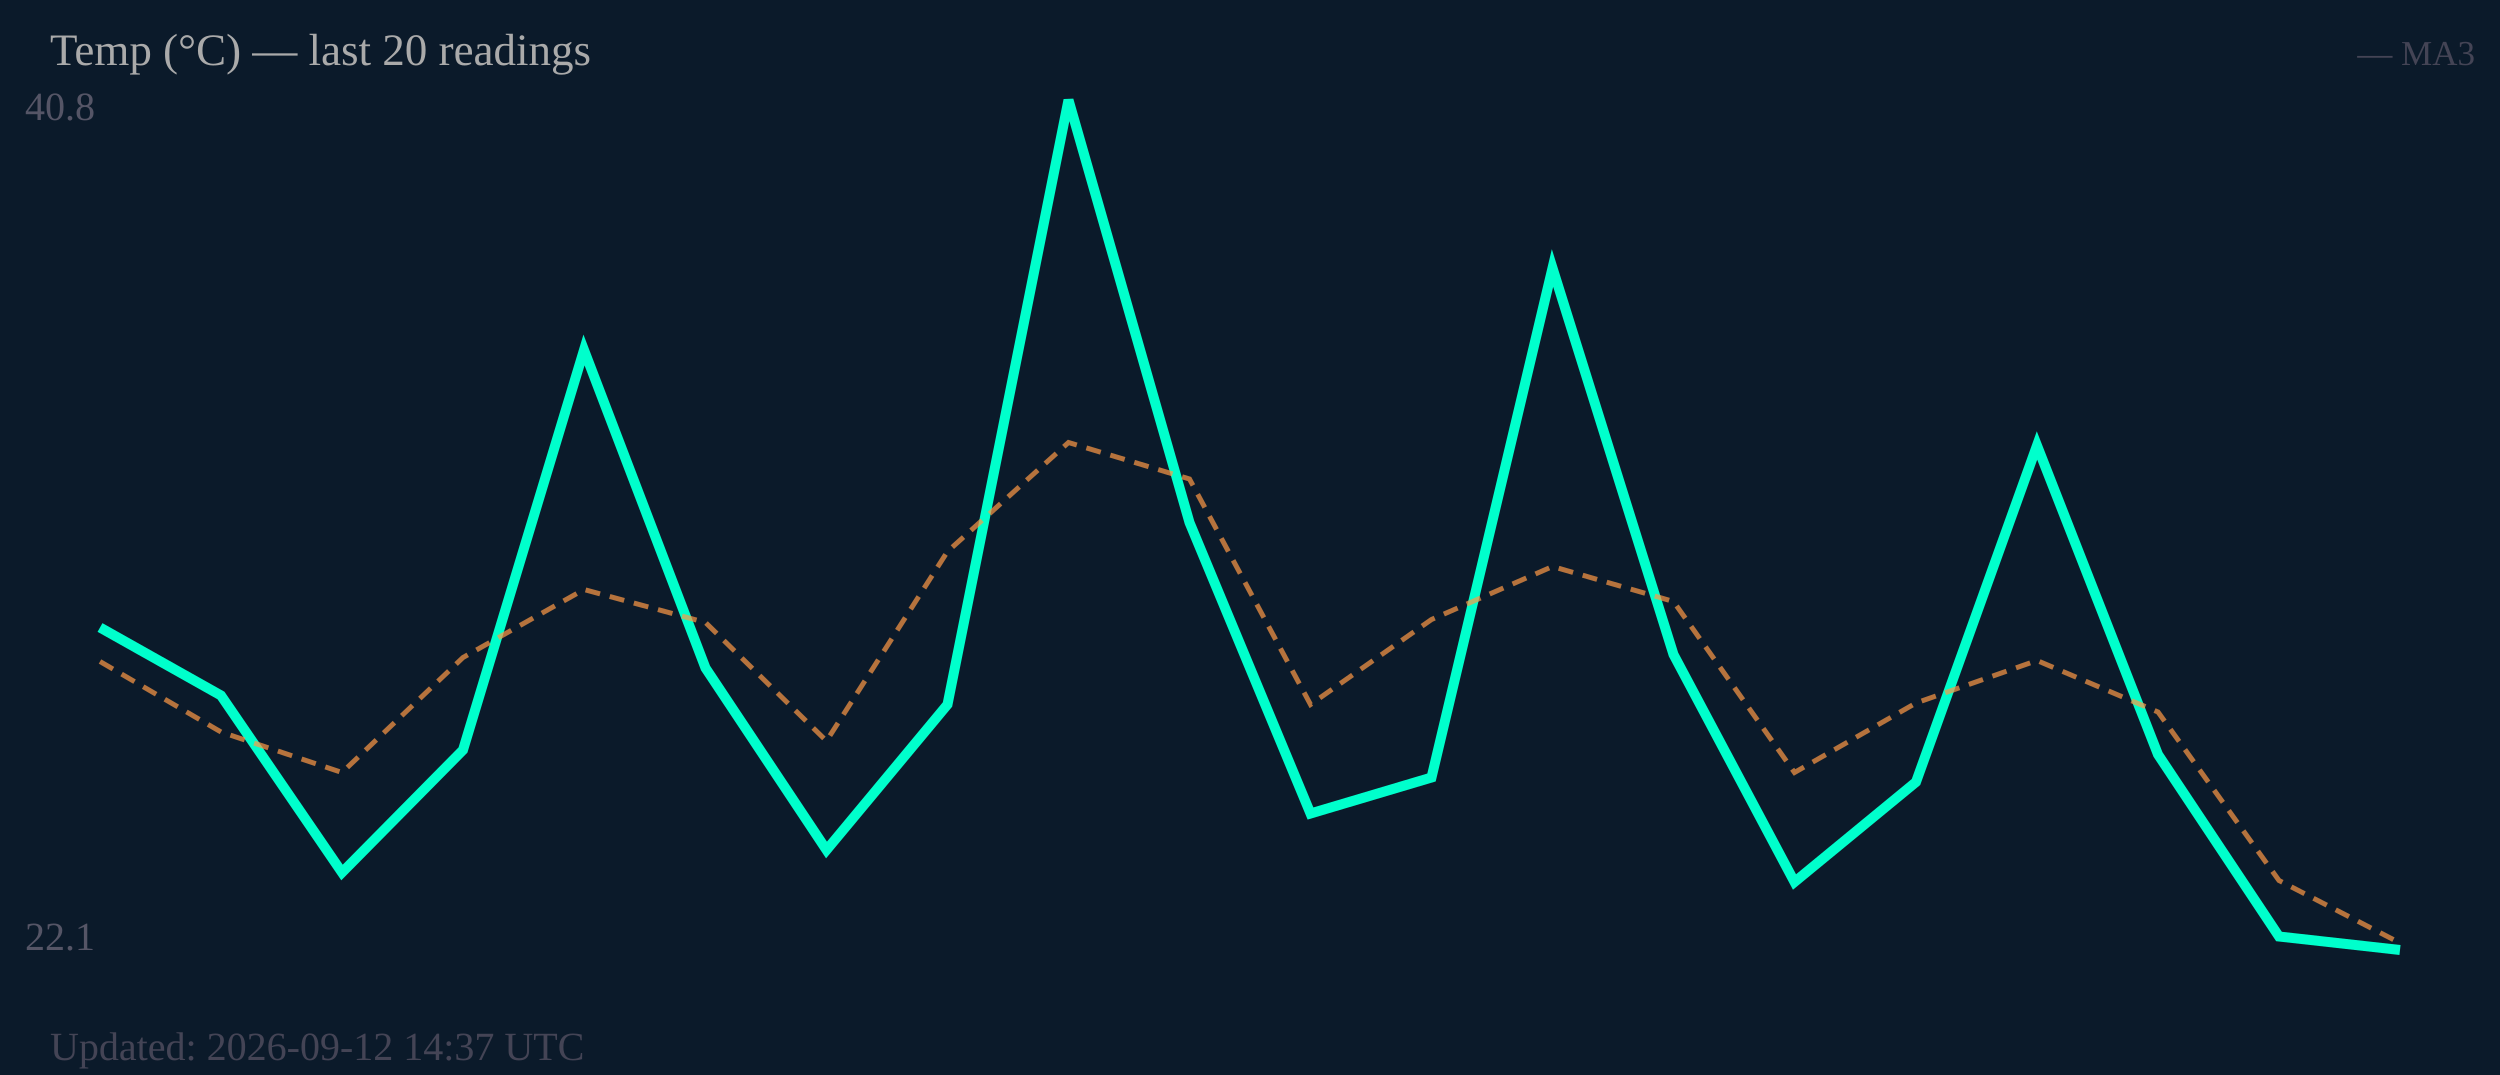
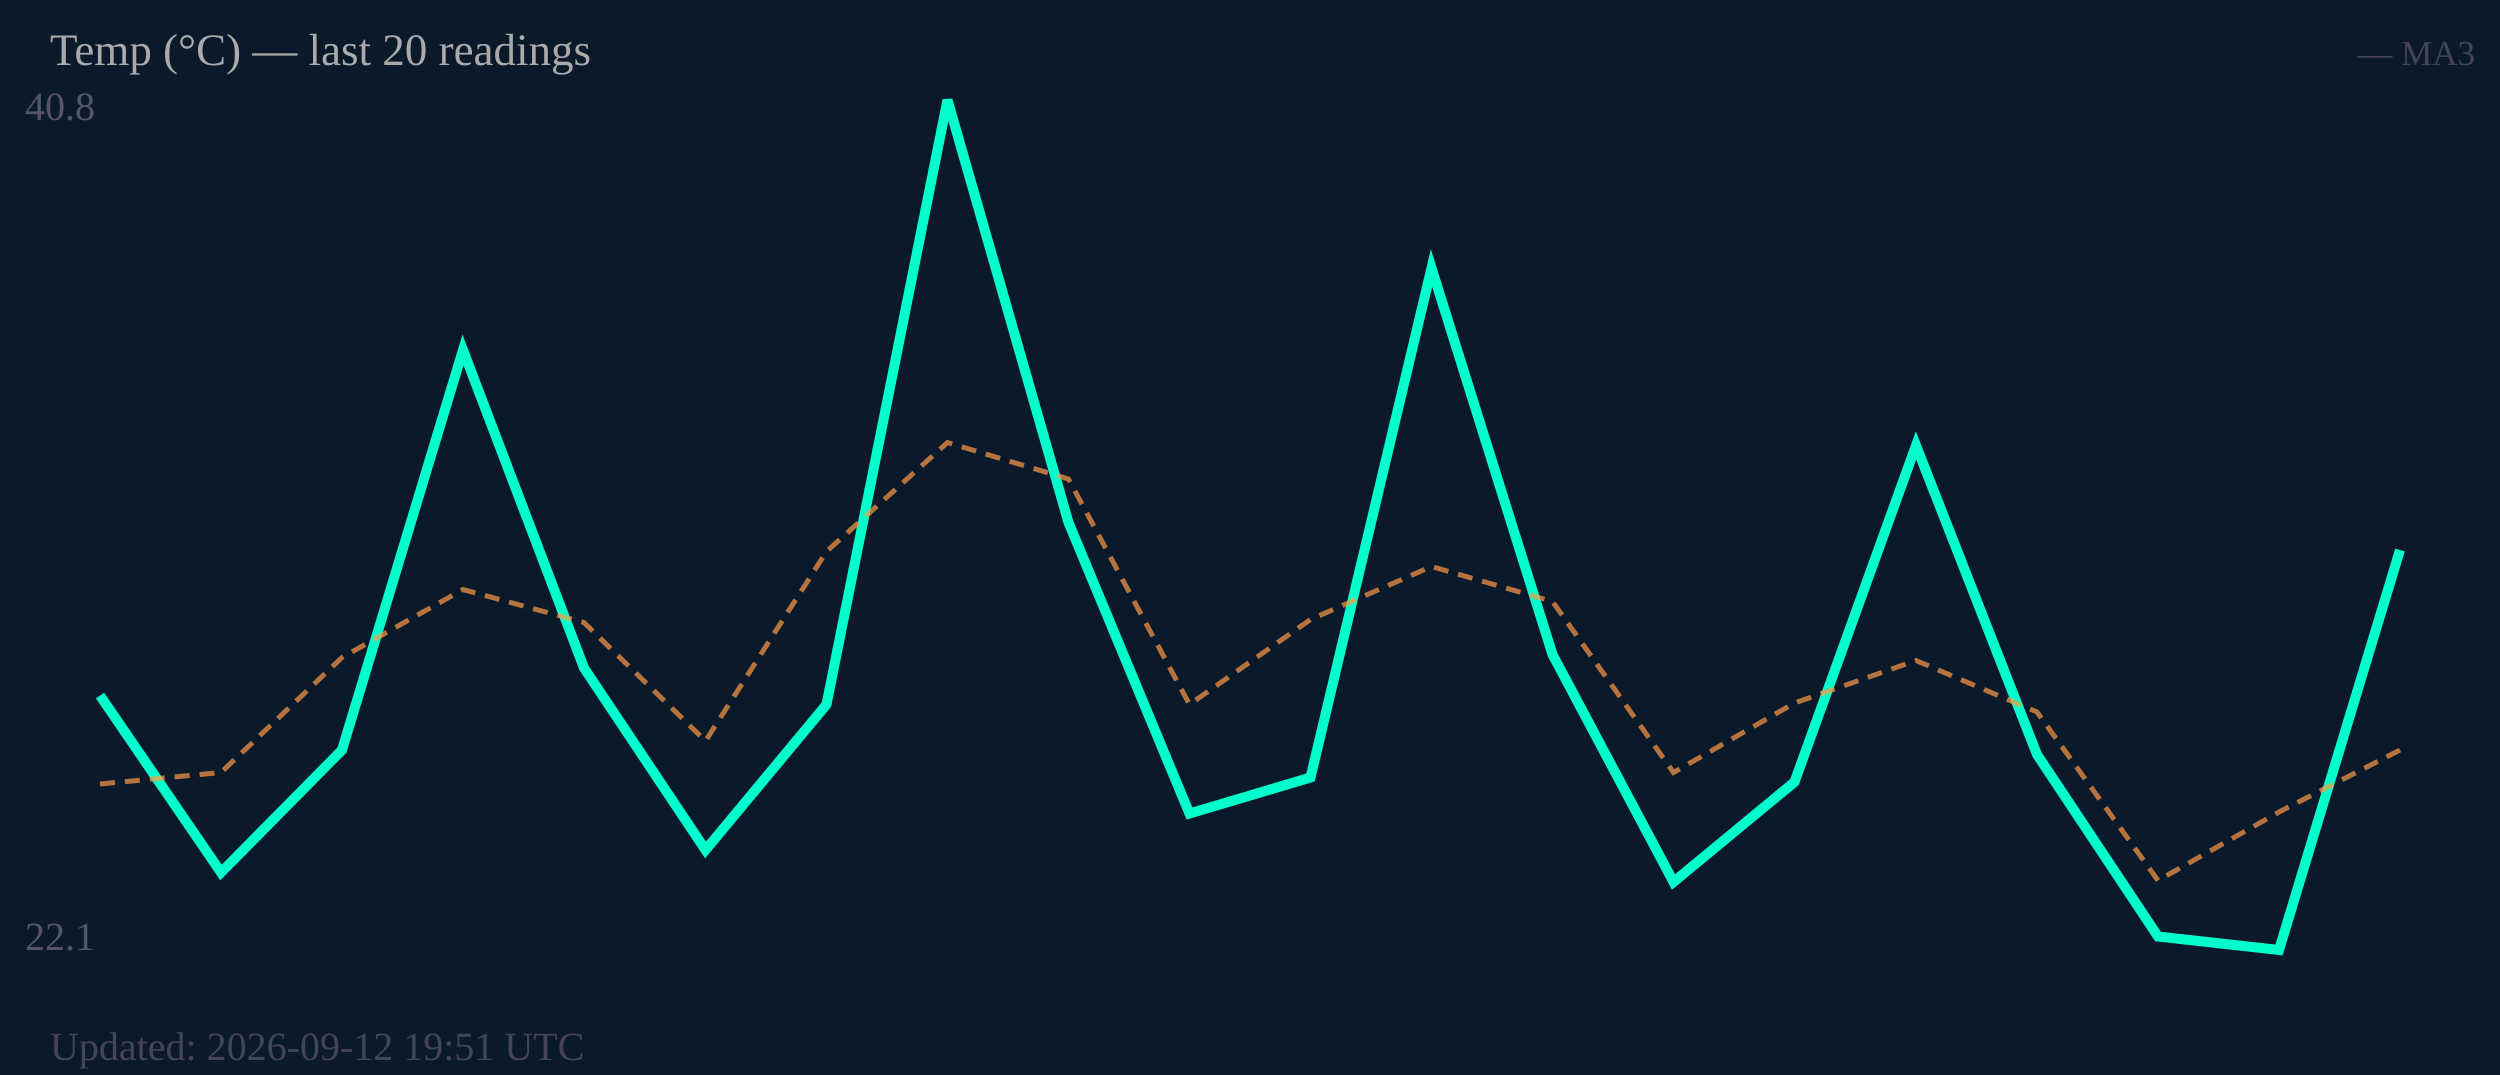
<svg xmlns="http://www.w3.org/2000/svg" width="500" height="215" viewBox="0 0 500 215">
  <rect width="500" height="215" fill="#0b1a2a" />
  <text x="5" y="24" font-size="8" fill="#556">40.8</text>
  <text x="5" y="190" font-size="8" fill="#556">22.1</text>
-   <polyline fill="none" stroke="#00ffcc" stroke-width="2" points="20.0,125.5 44.2,139.1 68.4,174.5 92.6,150.0 116.8,70.0 141.1,133.6 165.3,170.0 189.5,140.9 213.7,20.0 237.9,104.5 262.1,162.7 286.3,155.5 310.5,53.6 334.7,130.9 358.9,176.4 383.2,156.4 407.4,89.1 431.6,150.9 455.8,187.3 480.0,190.0" />
-   <polyline fill="none" stroke="#ff9944" stroke-width="1" stroke-dasharray="3,2" opacity="0.7" points="20.0,132.3 44.2,146.4 68.4,154.5 92.6,131.5 116.8,117.9 141.1,124.5 165.3,148.2 189.5,110.3 213.7,88.5 237.9,95.8 262.1,140.9 286.3,123.9 310.5,113.3 334.7,120.3 358.9,154.5 383.2,140.6 407.4,132.1 431.6,142.4 455.8,176.1 480.0,188.6" />
+   <polyline fill="none" stroke="#00ffcc" stroke-width="2" points="20.0,139.1 44.2,174.5 68.4,150.0 92.6,70.0 116.8,133.6 141.1,170.0 165.3,140.9 189.5,20.0 213.7,104.5 237.9,162.7 262.1,155.5 286.3,53.6 310.5,130.9 334.7,176.4 358.9,156.4 383.2,89.1 407.4,150.9 431.6,187.3 455.8,190.0 480.0,110.0" />
+   <polyline fill="none" stroke="#ff9944" stroke-width="1" stroke-dasharray="3,2" opacity="0.7" points="20.0,156.8 44.2,154.5 68.4,131.5 92.6,117.9 116.8,124.5 141.1,148.2 165.3,110.3 189.5,88.5 213.7,95.8 237.9,140.9 262.1,123.9 286.3,113.3 310.5,120.3 334.7,154.5 358.9,140.6 383.2,132.1 407.4,142.4 431.6,176.1 455.8,162.4 480.0,150.0" />
  <text x="10" y="13" font-size="9" fill="#aaa">Temp (°C) — last 20 readings</text>
  <text x="495" y="13" font-size="7" fill="#445" text-anchor="end">— MA3</text>
-   <text x="10" y="212" font-size="8" fill="#445">Updated: 2026-09-12 14:37 UTC</text>
+   <text x="10" y="212" font-size="8" fill="#445">Updated: 2026-09-12 19:51 UTC</text>
</svg>
